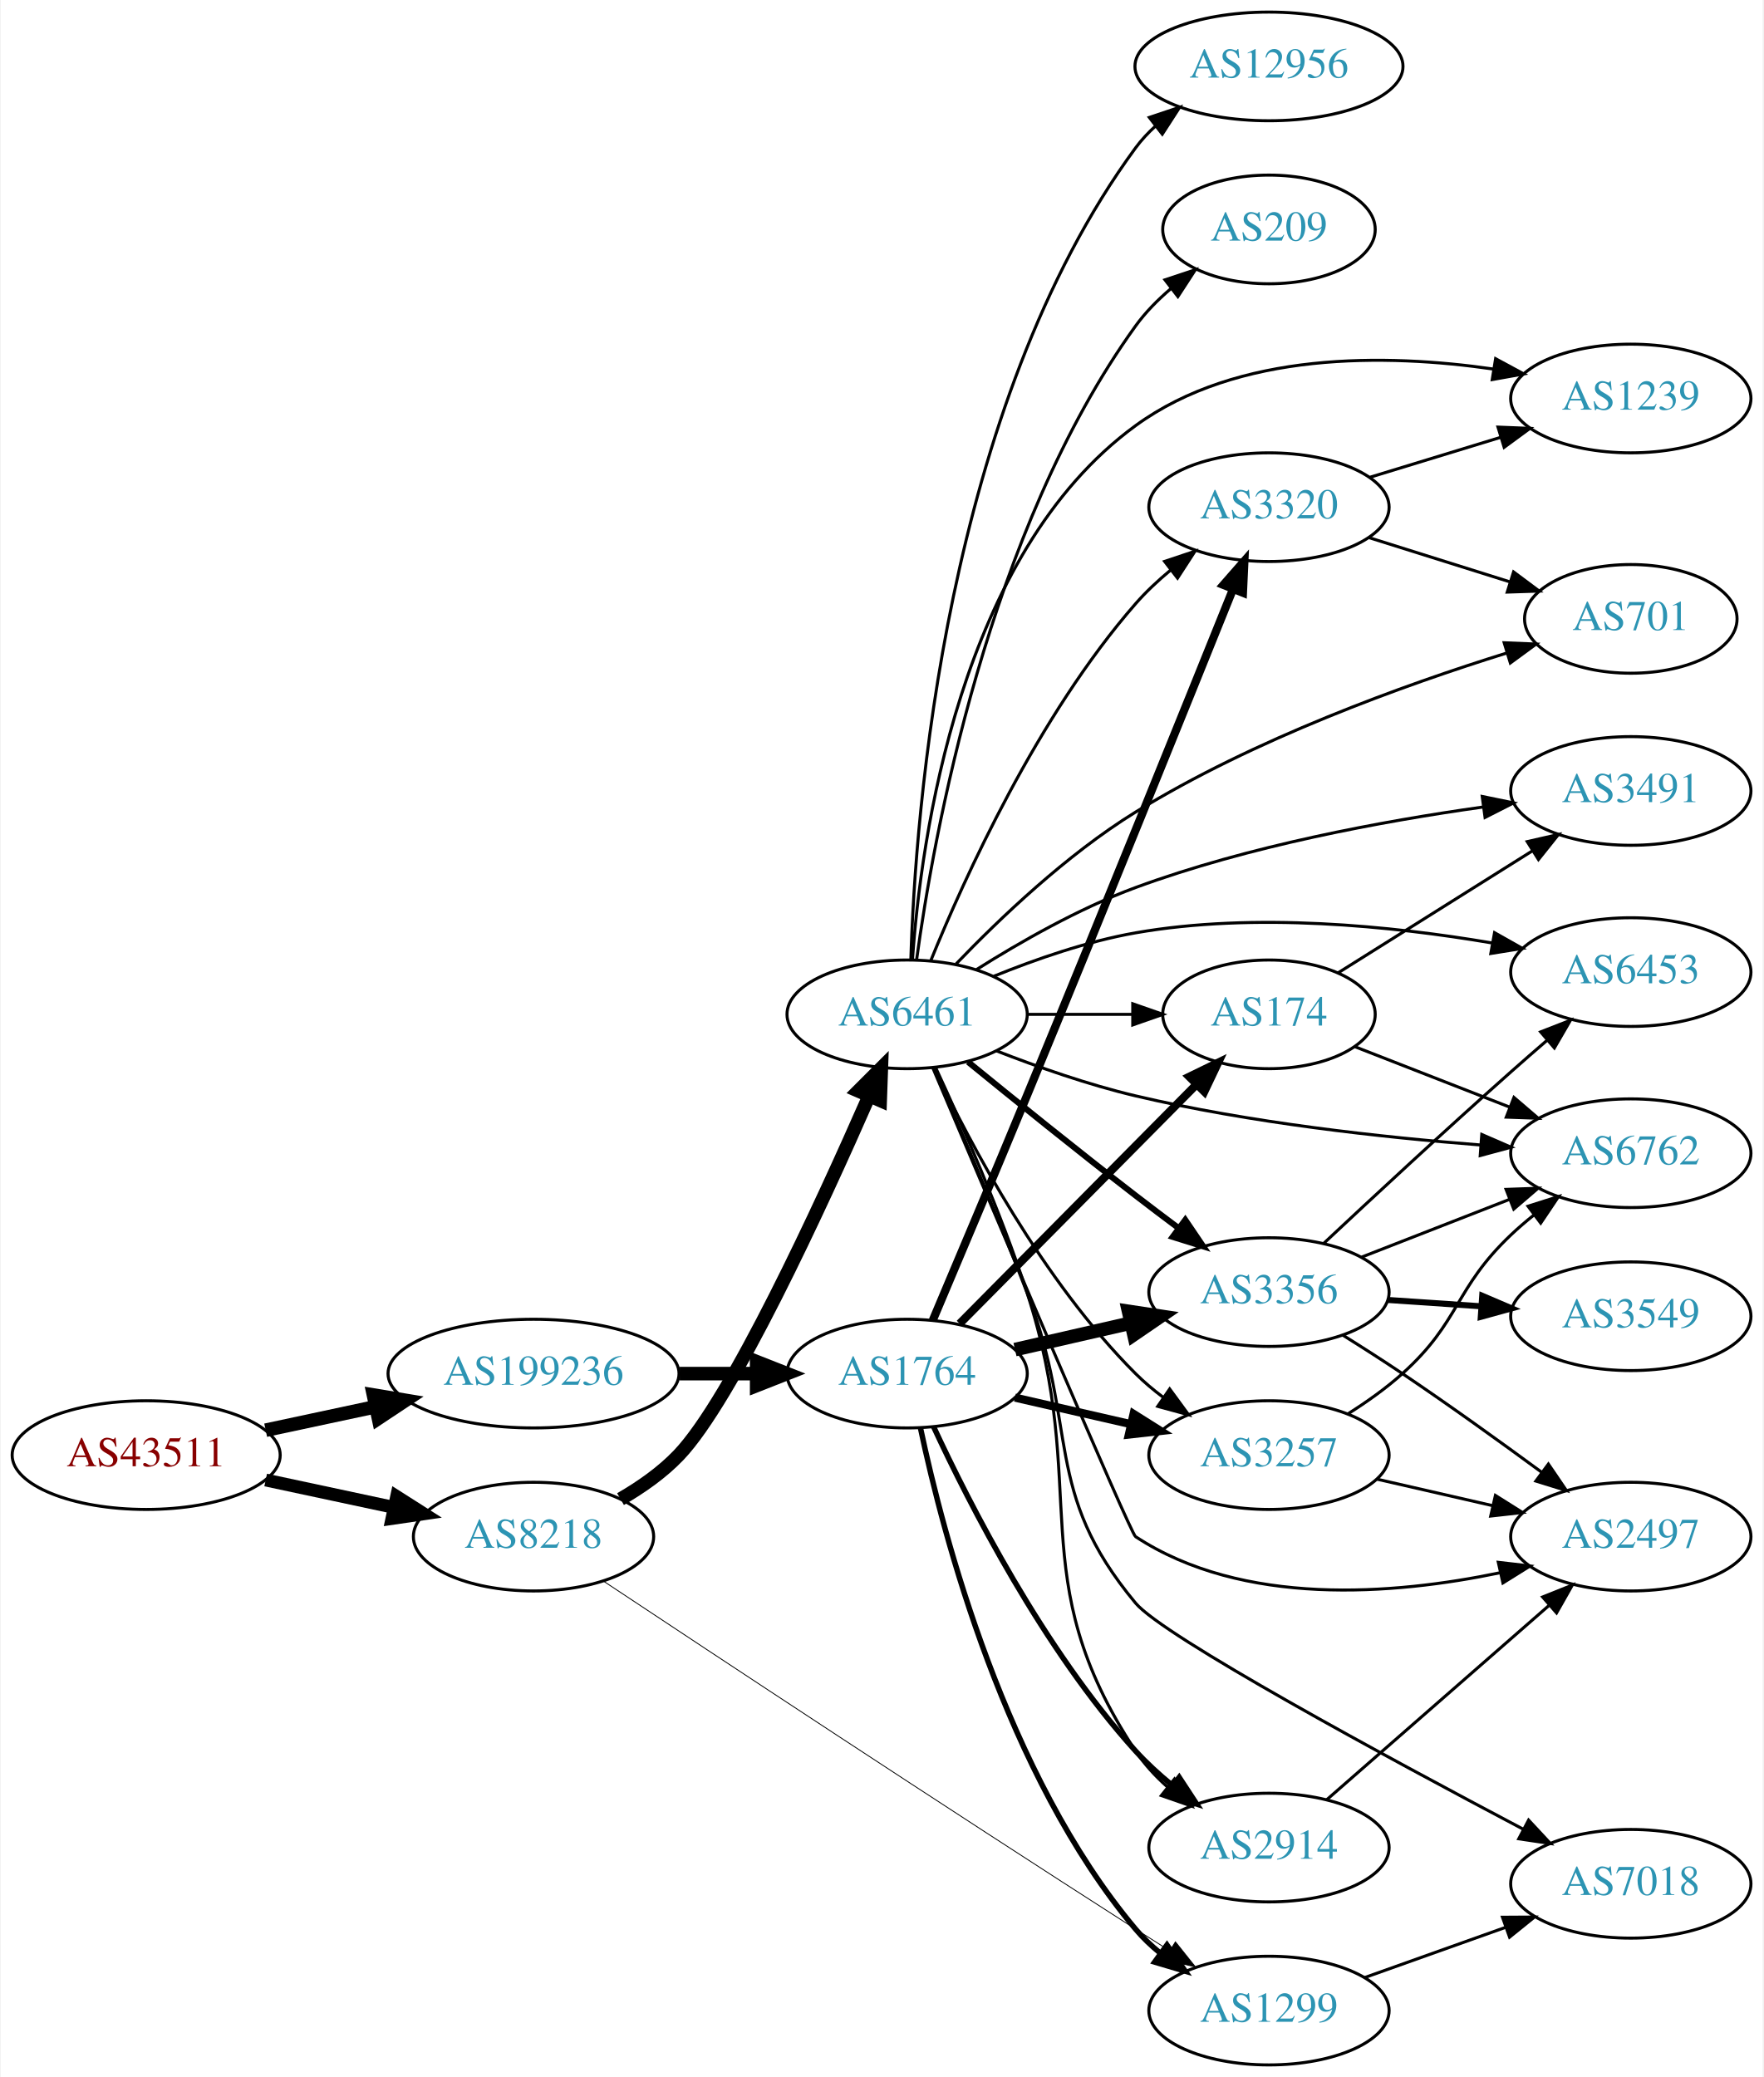
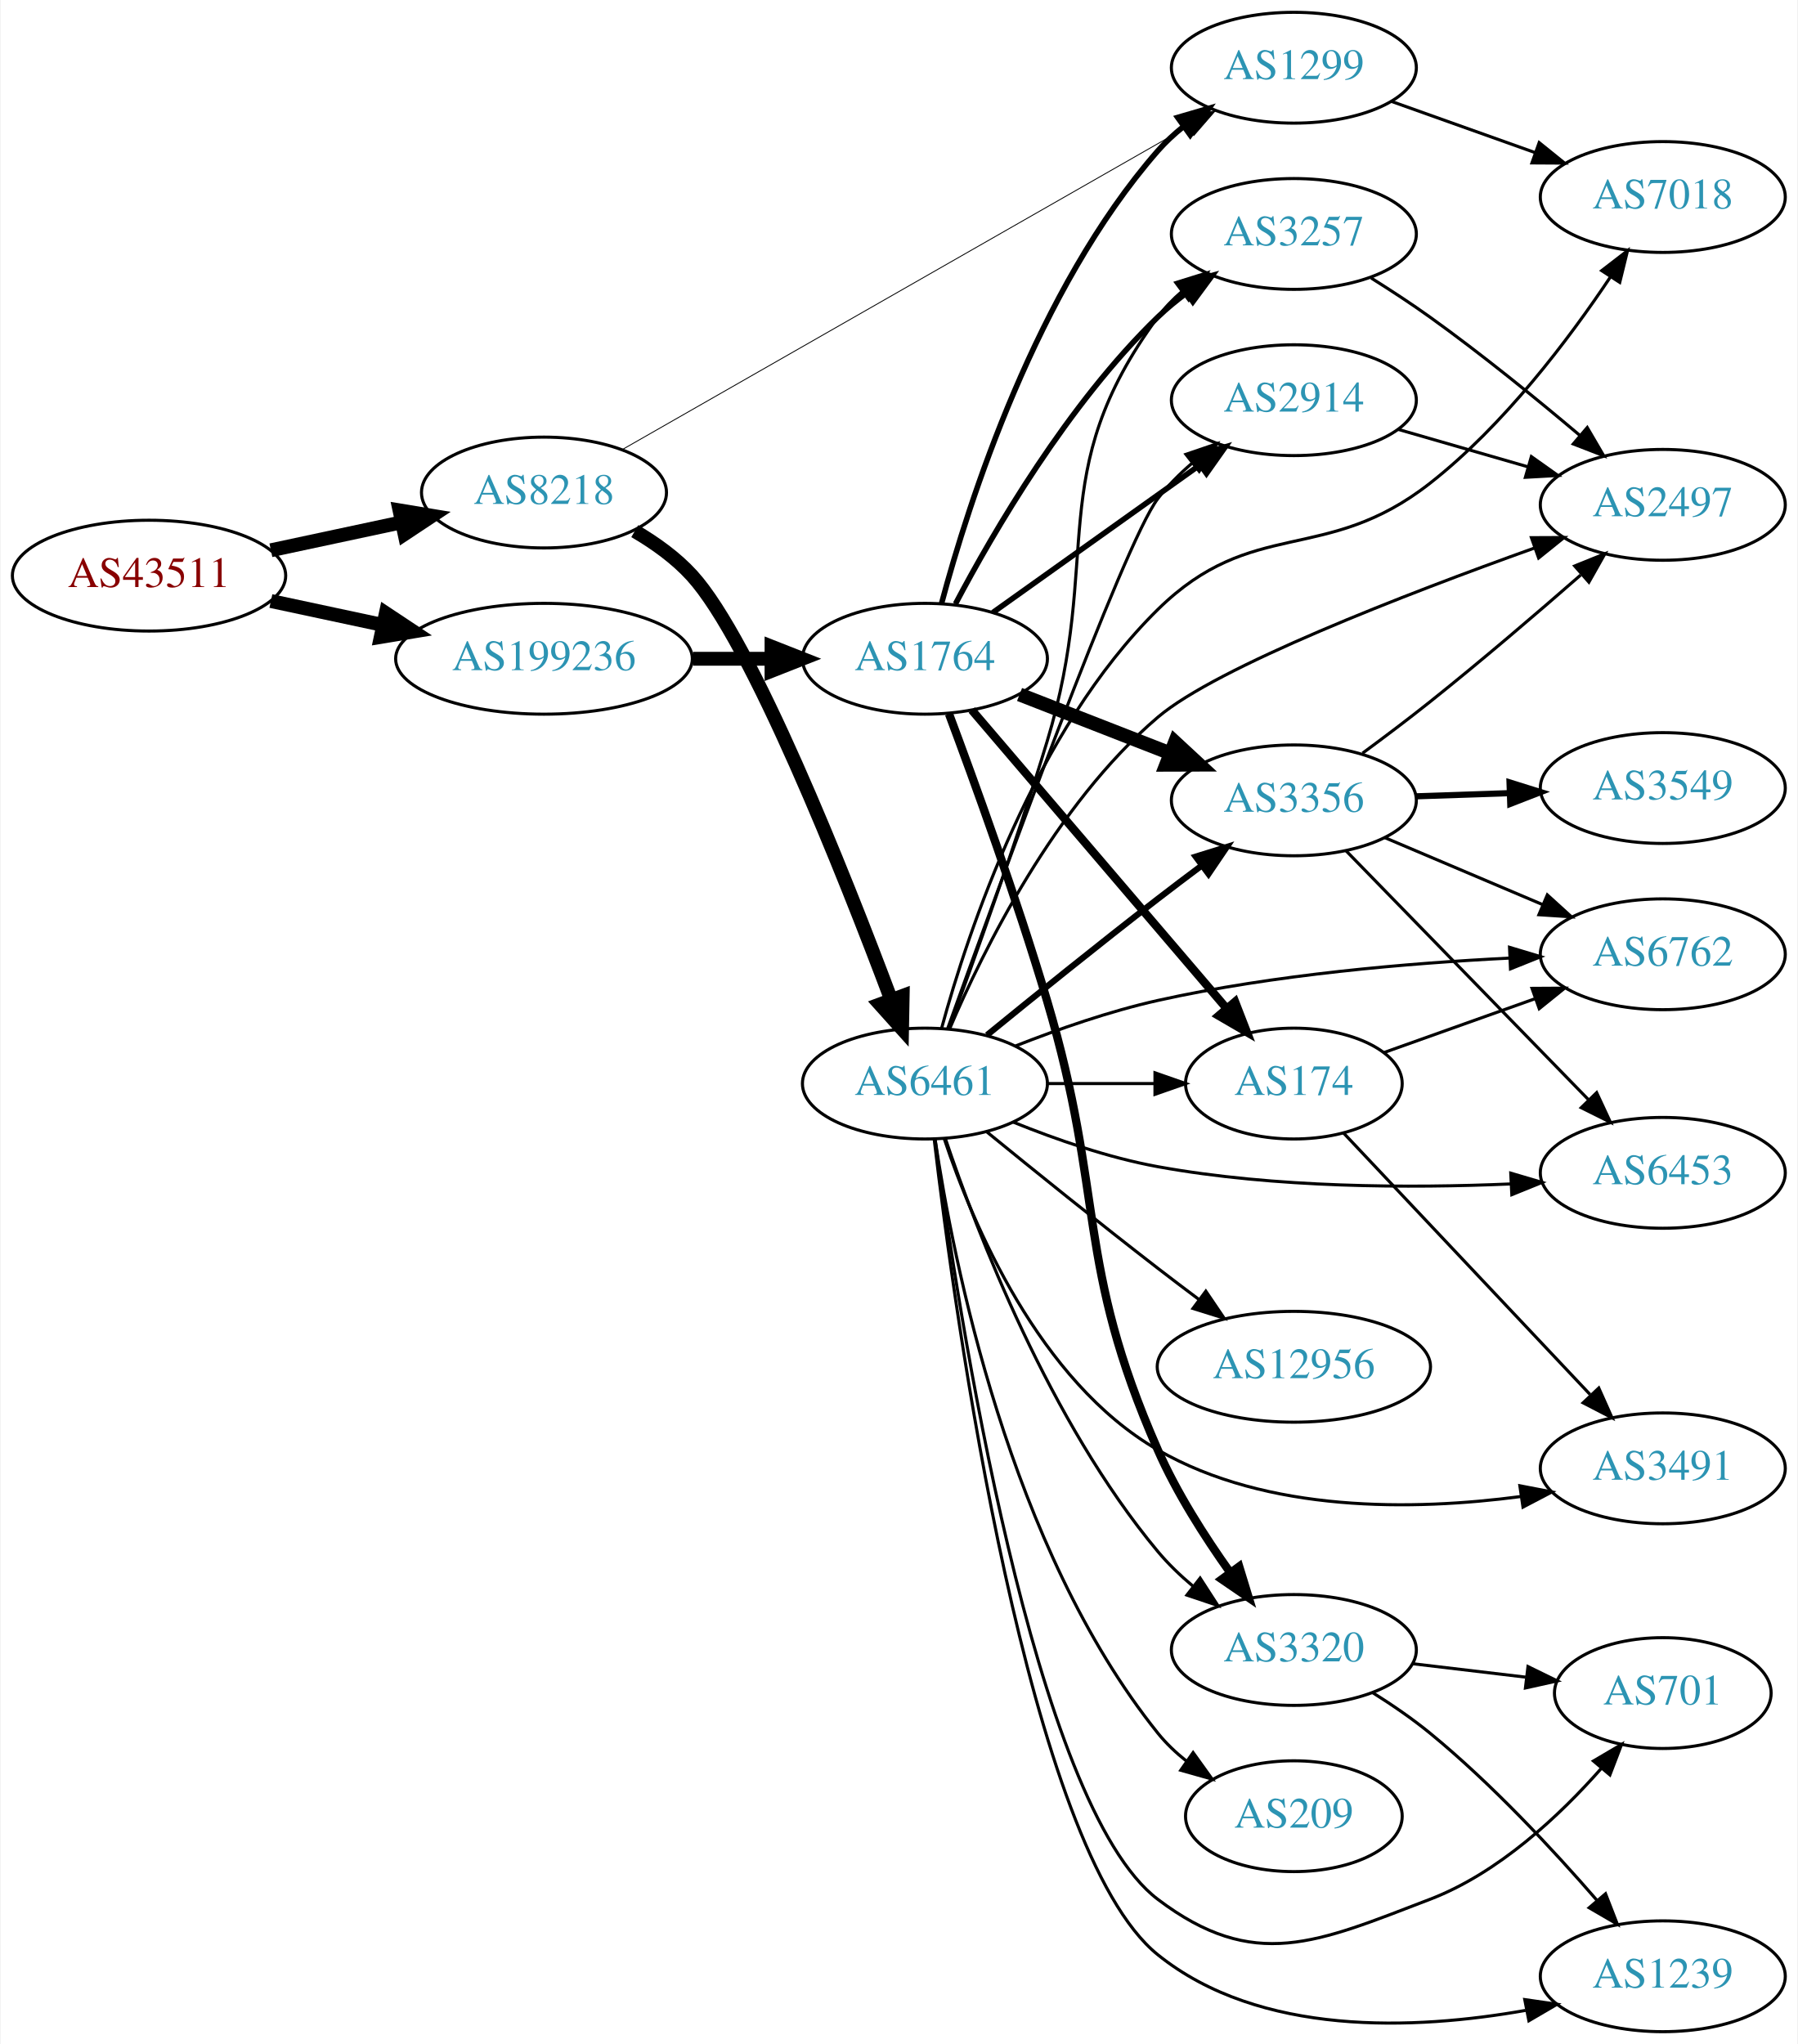
- <svg xmlns="http://www.w3.org/2000/svg" xmlns:xlink="http://www.w3.org/1999/xlink" width="584pt" height="688pt" viewBox="0.00 0.00 583.56 688.00">
-   <g id="graph0" class="graph" transform="scale(1 1) rotate(0) translate(4 684)">
-     <polygon fill="white" stroke="none" points="-4,4 -4,-684 579.562,-684 579.562,4 -4,4" />
+ <svg xmlns="http://www.w3.org/2000/svg" xmlns:xlink="http://www.w3.org/1999/xlink" width="584pt" height="664pt" viewBox="0.00 0.00 583.56 664.00">
+   <g id="graph0" class="graph" transform="scale(1 1) rotate(0) translate(4 660)">
+     <polygon fill="white" stroke="none" points="-4,4 -4,-660 579.562,-660 579.562,4 -4,4" />
    <g id="node1" class="node">
      <g id="a_node1">
        <a xlink:href="/asn/43511" xlink:title="AS43511 ~ EMARSYS eMarketing Systems AG [AT]">
-           <ellipse fill="#ffffff" stroke="black" cx="44.196" cy="-202" rx="44.393" ry="18" />
-           <text text-anchor="middle" x="44.196" y="-198.3" font-family="Times,serif" font-size="14.00" fill="#880000">AS43511</text>
+           <ellipse fill="#ffffff" stroke="black" cx="44.196" cy="-473" rx="44.393" ry="18" />
+           <text text-anchor="middle" x="44.196" y="-469.3" font-family="Times,serif" font-size="14.00" fill="#880000">AS43511</text>
        </a>
      </g>
    </g>
    <g id="node2" class="node">
      <g id="a_node2">
        <a xlink:href="/asn/8218" xlink:title="AS8218 ~ legacy Neotelecoms [FR]">
-           <ellipse fill="#ffffff" stroke="black" cx="172.488" cy="-175" rx="39.794" ry="18" />
-           <text text-anchor="middle" x="172.488" y="-171.3" font-family="Times,serif" font-size="14.00" fill="#2c94b3">AS8218</text>
+           <ellipse fill="#ffffff" stroke="black" cx="172.488" cy="-500" rx="39.794" ry="18" />
+           <text text-anchor="middle" x="172.488" y="-496.3" font-family="Times,serif" font-size="14.00" fill="#2c94b3">AS8218</text>
        </a>
      </g>
    </g>
    <g id="edge1" class="edge">
-       <path fill="none" stroke="black" stroke-width="4.25" d="M83.774,-193.752C97.199,-190.882 112.38,-187.637 126.293,-184.662" />
-       <polygon fill="black" stroke="black" stroke-width="4.25" points="127.155,-188.281 136.156,-182.554 125.6,-181.008 127.155,-188.281" />
+       <path fill="none" stroke="black" stroke-width="4.5" d="M83.774,-481.248C97.199,-484.118 112.38,-487.363 126.293,-490.338" />
+       <polygon fill="black" stroke="black" stroke-width="4.5" points="125.554,-494.206 136.156,-492.446 127.201,-486.505 125.554,-494.206" />
    </g>
    <g id="node3" class="node">
      <g id="a_node3">
        <a xlink:href="/asn/199236" xlink:title="AS199236 ~ Emarsys eMarketing Systems AG [AT]">
-           <ellipse fill="#ffffff" stroke="black" cx="172.488" cy="-229" rx="48.192" ry="18" />
-           <text text-anchor="middle" x="172.488" y="-225.3" font-family="Times,serif" font-size="14.00" fill="#2c94b3">AS199236</text>
+           <ellipse fill="#ffffff" stroke="black" cx="172.488" cy="-446" rx="48.192" ry="18" />
+           <text text-anchor="middle" x="172.488" y="-442.3" font-family="Times,serif" font-size="14.00" fill="#2c94b3">AS199236</text>
        </a>
      </g>
    </g>
    <g id="edge2" class="edge">
-       <path fill="none" stroke="black" stroke-width="4.5" d="M83.774,-210.248C95.222,-212.695 107.945,-215.415 120.071,-218.008" />
-       <polygon fill="black" stroke="black" stroke-width="4.5" points="119.473,-221.906 130.075,-220.146 121.119,-214.205 119.473,-221.906" />
+       <path fill="none" stroke="black" stroke-width="4.5" d="M83.774,-464.752C95.222,-462.305 107.945,-459.585 120.071,-456.992" />
+       <polygon fill="black" stroke="black" stroke-width="4.5" points="121.119,-460.795 130.075,-454.854 119.473,-453.094 121.119,-460.795" />
    </g>
    <g id="node4" class="node">
      <g id="a_node4">
        <a xlink:href="/asn/6461" xlink:title="AS6461 ~ Zayo Bandwidth [US]">
-           <ellipse fill="#ffffff" stroke="black" cx="296.23" cy="-348" rx="39.794" ry="18" />
-           <text text-anchor="middle" x="296.23" y="-344.3" font-family="Times,serif" font-size="14.00" fill="#2c94b3">AS6461</text>
+           <ellipse fill="#ffffff" stroke="black" cx="296.23" cy="-308" rx="39.794" ry="18" />
+           <text text-anchor="middle" x="296.23" y="-304.3" font-family="Times,serif" font-size="14.00" fill="#2c94b3">AS6461</text>
        </a>
      </g>
    </g>
    <g id="edge3" class="edge">
-       <path fill="none" stroke="black" stroke-width="4.5" d="M201.302,-187.426C208.173,-191.393 215.121,-196.269 220.584,-202 238.118,-220.396 267.504,-284.15 283.681,-321.044" />
-       <polygon fill="black" stroke="black" stroke-width="4.5" points="280.082,-322.642 287.683,-330.24 287.303,-319.499 280.082,-322.642" />
+       <path fill="none" stroke="black" stroke-width="4.5" d="M201.98,-487.463C208.687,-483.546 215.387,-478.72 220.584,-473 239.97,-451.664 269.885,-376.229 285.298,-335.149" />
+       <polygon fill="black" stroke="black" stroke-width="4.5" points="289.002,-336.483 288.8,-325.738 281.622,-333.736 289.002,-336.483" />
    </g>
    <g id="node5" class="node">
      <g id="a_node5">
        <a xlink:href="/asn/1299" xlink:title="AS1299 ~ Telia Carrier [EU]">
-           <ellipse fill="#ffffff" stroke="black" cx="416.073" cy="-18" rx="39.794" ry="18" />
-           <text text-anchor="middle" x="416.073" y="-14.3" font-family="Times,serif" font-size="14.00" fill="#2c94b3">AS1299</text>
+           <ellipse fill="#ffffff" stroke="black" cx="416.073" cy="-638" rx="39.794" ry="18" />
+           <text text-anchor="middle" x="416.073" y="-634.3" font-family="Times,serif" font-size="14.00" fill="#2c94b3">AS1299</text>
        </a>
      </g>
    </g>
    <g id="edge4" class="edge">
-       <path fill="none" stroke="black" stroke-width="0.281" d="M195.701,-160.222C232.276,-135.938 307.541,-86.179 371.877,-45 375.48,-42.694 379.264,-40.295 383.031,-37.921" />
-       <polygon fill="black" stroke="black" stroke-width="0.281" points="385.09,-40.761 391.7,-32.482 381.369,-34.832 385.09,-40.761" />
+       <path fill="none" stroke="black" stroke-width="0.281" d="M197.982,-513.992C241.482,-538.84 332.263,-590.697 381.529,-618.839" />
+       <polygon fill="black" stroke="black" stroke-width="0.281" points="380.095,-622.05 390.514,-623.971 383.567,-615.972 380.095,-622.05" />
    </g>
    <g id="node21" class="node">
      <g id="a_node21">
        <a xlink:href="/asn/1764" xlink:title="AS1764 ~ NEXTLAYER-AS [AT]">
-           <ellipse fill="#ffffff" stroke="black" cx="296.23" cy="-229" rx="39.794" ry="18" />
-           <text text-anchor="middle" x="296.23" y="-225.3" font-family="Times,serif" font-size="14.00" fill="#2c94b3">AS1764</text>
+           <ellipse fill="#ffffff" stroke="black" cx="296.23" cy="-446" rx="39.794" ry="18" />
+           <text text-anchor="middle" x="296.23" y="-442.3" font-family="Times,serif" font-size="14.00" fill="#2c94b3">AS1764</text>
        </a>
      </g>
    </g>
    <g id="edge23" class="edge">
-       <path fill="none" stroke="black" stroke-width="4.5" d="M220.905,-229C229.259,-229 237.969,-229 246.361,-229" />
-       <polygon fill="black" stroke="black" stroke-width="4.5" points="246.396,-232.938 256.396,-229 246.396,-225.063 246.396,-232.938" />
+       <path fill="none" stroke="black" stroke-width="4.5" d="M220.905,-446C229.259,-446 237.969,-446 246.361,-446" />
+       <polygon fill="black" stroke="black" stroke-width="4.5" points="246.396,-449.938 256.396,-446 246.396,-442.063 246.396,-449.938" />
    </g>
    <g id="node6" class="node">
      <g id="a_node6">
-         <a xlink:href="/asn/3356" xlink:title="AS3356 ~ Level 3 Parent, LLC [US]">
-           <ellipse fill="#ffffff" stroke="black" cx="416.073" cy="-256" rx="39.794" ry="18" />
-           <text text-anchor="middle" x="416.073" y="-252.3" font-family="Times,serif" font-size="14.00" fill="#2c94b3">AS3356</text>
+         <a xlink:href="/asn/12956" xlink:title="AS12956 ~ TELXIUS [ES]">
+           <ellipse fill="#ffffff" stroke="black" cx="416.073" cy="-216" rx="44.393" ry="18" />
+           <text text-anchor="middle" x="416.073" y="-212.3" font-family="Times,serif" font-size="14.00" fill="#2c94b3">AS12956</text>
        </a>
      </g>
    </g>
    <g id="edge5" class="edge">
-       <path fill="none" stroke="black" stroke-width="2" d="M316.397,-332.25C331.378,-320.023 352.791,-302.731 371.877,-288 376.402,-284.507 381.235,-280.854 385.968,-277.317" />
-       <polygon fill="black" stroke="black" stroke-width="2" points="388.352,-279.907 394.295,-271.136 384.179,-274.286 388.352,-279.907" />
+       <path fill="none" stroke="black" d="M316.397,-292.25C331.378,-280.023 352.791,-262.731 371.877,-248 376.217,-244.65 380.841,-241.152 385.388,-237.751" />
+       <polygon fill="black" stroke="black" points="387.476,-240.56 393.415,-231.785 383.301,-234.941 387.476,-240.56" />
    </g>
    <g id="node7" class="node">
      <g id="a_node7">
-         <a xlink:href="/asn/1239" xlink:title="AS1239 ~ Sprint [US]">
-           <ellipse fill="#ffffff" stroke="black" cx="535.915" cy="-552" rx="39.794" ry="18" />
-           <text text-anchor="middle" x="535.915" y="-548.3" font-family="Times,serif" font-size="14.00" fill="#2c94b3">AS1239</text>
+         <a xlink:href="/asn/2914" xlink:title="AS2914 ~ NTT America, Inc. [US]">
+           <ellipse fill="#ffffff" stroke="black" cx="416.073" cy="-530" rx="39.794" ry="18" />
+           <text text-anchor="middle" x="416.073" y="-526.3" font-family="Times,serif" font-size="14.00" fill="#2c94b3">AS2914</text>
        </a>
      </g>
    </g>
    <g id="edge6" class="edge">
-       <path fill="none" stroke="black" d="M297.995,-366.075C300.753,-405.765 313.449,-500.384 371.877,-543 405.751,-567.707 454.903,-566.87 490.374,-561.757" />
-       <polygon fill="black" stroke="black" points="491.132,-565.181 500.45,-560.139 490.021,-558.269 491.132,-565.181" />
+       <path fill="none" stroke="black" d="M303.622,-325.901C319.608,-370.418 360.83,-483.582 371.877,-498 375.059,-502.153 378.919,-506.022 383.007,-509.532" />
+       <polygon fill="black" stroke="black" points="381.002,-512.408 391.033,-515.82 385.319,-506.897 381.002,-512.408" />
    </g>
    <g id="node8" class="node">
      <g id="a_node8">
-         <a xlink:href="/asn/2497" xlink:title="AS2497 ~ Internet Initiative Japan Inc. [JP]">
-           <ellipse fill="#ffffff" stroke="black" cx="535.915" cy="-175" rx="39.794" ry="18" />
-           <text text-anchor="middle" x="535.915" y="-171.3" font-family="Times,serif" font-size="14.00" fill="#2c94b3">AS2497</text>
+         <a xlink:href="/asn/1239" xlink:title="AS1239 ~ Sprint [US]">
+           <ellipse fill="#ffffff" stroke="black" cx="535.915" cy="-18" rx="39.794" ry="18" />
+           <text text-anchor="middle" x="535.915" y="-14.3" font-family="Times,serif" font-size="14.00" fill="#2c94b3">AS1239</text>
        </a>
      </g>
    </g>
    <g id="edge7" class="edge">
-       <path fill="none" stroke="black" d="M304.729,-330.275C323.312,-286.395 370.126,-176.151 371.877,-175 407.393,-151.643 457.346,-155.69 492.575,-163.027" />
-       <polygon fill="black" stroke="black" points="492.025,-166.49 502.55,-165.272 493.563,-159.661 492.025,-166.49" />
+       <path fill="none" stroke="black" d="M299.226,-290.003C305.93,-233.13 329.628,-59.019 371.877,-25 405.016,1.684 455.381,-0.53 491.357,-6.92" />
+       <polygon fill="black" stroke="black" points="491.075,-10.431 501.56,-8.911 492.415,-3.561 491.075,-10.431" />
    </g>
    <g id="node9" class="node">
      <g id="a_node9">
-         <a xlink:href="/asn/12956" xlink:title="AS12956 ~ TELXIUS [ES]">
-           <ellipse fill="#ffffff" stroke="black" cx="416.073" cy="-662" rx="44.393" ry="18" />
-           <text text-anchor="middle" x="416.073" y="-658.3" font-family="Times,serif" font-size="14.00" fill="#2c94b3">AS12956</text>
+         <a xlink:href="/asn/3257" xlink:title="AS3257 ~ GTT [DE]">
+           <ellipse fill="#ffffff" stroke="black" cx="416.073" cy="-584" rx="39.794" ry="18" />
+           <text text-anchor="middle" x="416.073" y="-580.3" font-family="Times,serif" font-size="14.00" fill="#2c94b3">AS3257</text>
        </a>
      </g>
    </g>
    <g id="edge8" class="edge">
-       <path fill="none" stroke="black" d="M297.455,-366.077C298.927,-414.467 308.806,-549.095 371.877,-635 373.813,-637.638 376.092,-640.077 378.574,-642.32" />
-       <polygon fill="black" stroke="black" points="376.445,-645.097 386.491,-648.463 380.736,-639.567 376.445,-645.097" />
+       <path fill="none" stroke="black" d="M303.968,-325.927C312.056,-347.752 325.787,-385.81 335.877,-419 354.312,-479.646 334.345,-505.92 371.877,-557 374.102,-560.029 376.779,-562.796 379.697,-565.305" />
+       <polygon fill="black" stroke="black" points="377.72,-568.197 387.835,-571.347 381.892,-562.576 377.72,-568.197" />
    </g>
    <g id="node10" class="node">
      <g id="a_node10">
-         <a xlink:href="/asn/6453" xlink:title="AS6453 ~ TATA COMMUNICATIONS (AMERICA) INC [US]">
-           <ellipse fill="#ffffff" stroke="black" cx="535.915" cy="-362" rx="39.794" ry="18" />
-           <text text-anchor="middle" x="535.915" y="-358.3" font-family="Times,serif" font-size="14.00" fill="#2c94b3">AS6453</text>
+         <a xlink:href="/asn/701" xlink:title="AS701 ~ UUNET [US]">
+           <ellipse fill="#ffffff" stroke="black" cx="535.915" cy="-110" rx="35.194" ry="18" />
+           <text text-anchor="middle" x="535.915" y="-106.3" font-family="Times,serif" font-size="14.00" fill="#2c94b3">AS701</text>
        </a>
      </g>
    </g>
    <g id="edge9" class="edge">
-       <path fill="none" stroke="black" d="M324.955,-360.631C338.748,-366.236 355.859,-372.192 371.877,-375 411.373,-381.924 456.906,-377.253 489.798,-371.673" />
-       <polygon fill="black" stroke="black" points="490.783,-375.052 500.009,-369.842 489.548,-368.162 490.783,-375.052" />
+       <path fill="none" stroke="black" d="M299.508,-289.916C306.8,-235.248 331.485,-73.586 371.877,-43 403.196,-19.284 423.582,-28.95 460.269,-43 482.565,-51.538 502.389,-70.148 515.995,-85.593" />
+       <polygon fill="black" stroke="black" points="513.392,-87.936 522.523,-93.311 518.737,-83.415 513.392,-87.936" />
    </g>
    <g id="node11" class="node">
      <g id="a_node11">
        <a xlink:href="/asn/6762" xlink:title="AS6762 ~ TELECOM ITALIA SPARKLE S.p.A. [IT]">
-           <ellipse fill="#ffffff" stroke="black" cx="535.915" cy="-302" rx="39.794" ry="18" />
-           <text text-anchor="middle" x="535.915" y="-298.3" font-family="Times,serif" font-size="14.00" fill="#2c94b3">AS6762</text>
+           <ellipse fill="#ffffff" stroke="black" cx="535.915" cy="-350" rx="39.794" ry="18" />
+           <text text-anchor="middle" x="535.915" y="-346.3" font-family="Times,serif" font-size="14.00" fill="#2c94b3">AS6762</text>
        </a>
      </g>
    </g>
    <g id="edge10" class="edge">
-       <path fill="none" stroke="black" d="M325.826,-335.898C339.532,-330.556 356.317,-324.668 371.877,-321 409.669,-312.09 453.417,-307.282 486.076,-304.734" />
-       <polygon fill="black" stroke="black" points="486.553,-308.208 496.269,-303.984 486.039,-301.227 486.553,-308.208" />
+       <path fill="none" stroke="black" d="M325.787,-320.271C339.484,-325.651 356.274,-331.521 371.877,-335 409.678,-343.43 453.426,-347.135 486.083,-348.758" />
+       <polygon fill="black" stroke="black" points="486.127,-352.263 496.274,-349.214 486.441,-345.27 486.127,-352.263" />
    </g>
    <g id="node12" class="node">
      <g id="a_node12">
-         <a xlink:href="/asn/209" xlink:title="AS209 ~ CenturyLink Communications, LLC [US]">
-           <ellipse fill="#ffffff" stroke="black" cx="416.073" cy="-608" rx="35.194" ry="18" />
-           <text text-anchor="middle" x="416.073" y="-604.3" font-family="Times,serif" font-size="14.00" fill="#2c94b3">AS209</text>
+         <a xlink:href="/asn/3356" xlink:title="AS3356 ~ Level 3 Parent, LLC [US]">
+           <ellipse fill="#ffffff" stroke="black" cx="416.073" cy="-400" rx="39.794" ry="18" />
+           <text text-anchor="middle" x="416.073" y="-396.3" font-family="Times,serif" font-size="14.00" fill="#2c94b3">AS3356</text>
        </a>
      </g>
    </g>
    <g id="edge11" class="edge">
-       <path fill="none" stroke="black" d="M299.347,-365.952C304.908,-406.775 323.029,-508.267 371.877,-576 375.152,-580.542 379.265,-584.713 383.643,-588.437" />
-       <polygon fill="black" stroke="black" points="381.63,-591.304 391.686,-594.641 385.906,-585.762 381.63,-591.304" />
+       <path fill="none" stroke="black" stroke-width="2" d="M316.397,-323.75C331.378,-335.977 352.791,-353.269 371.877,-368 376.402,-371.493 381.235,-375.146 385.968,-378.683" />
+       <polygon fill="black" stroke="black" stroke-width="2" points="384.179,-381.714 394.295,-384.864 388.352,-376.093 384.179,-381.714" />
    </g>
    <g id="node13" class="node">
      <g id="a_node13">
-         <a xlink:href="/asn/174" xlink:title="AS174 ~ Cogent Communications [US]">
-           <ellipse fill="#ffffff" stroke="black" cx="416.073" cy="-348" rx="35.194" ry="18" />
-           <text text-anchor="middle" x="416.073" y="-344.3" font-family="Times,serif" font-size="14.00" fill="#2c94b3">AS174</text>
+         <a xlink:href="/asn/3320" xlink:title="AS3320 ~ DTAG [DE]">
+           <ellipse fill="#ffffff" stroke="black" cx="416.073" cy="-124" rx="39.794" ry="18" />
+           <text text-anchor="middle" x="416.073" y="-120.3" font-family="Times,serif" font-size="14.00" fill="#2c94b3">AS3320</text>
        </a>
      </g>
    </g>
    <g id="edge12" class="edge">
-       <path fill="none" stroke="black" d="M336.143,-348C347.23,-348 359.389,-348 370.771,-348" />
-       <polygon fill="black" stroke="black" points="370.953,-351.5 380.953,-348 370.953,-344.5 370.953,-351.5" />
+       <path fill="none" stroke="black" d="M302.904,-290.029C313.071,-259.87 336.677,-198.23 371.877,-156 375.227,-151.981 379.181,-148.187 383.314,-144.713" />
+       <polygon fill="black" stroke="black" points="385.624,-147.352 391.372,-138.452 381.328,-141.824 385.624,-147.352" />
    </g>
    <g id="node14" class="node">
      <g id="a_node14">
-         <a xlink:href="/asn/3320" xlink:title="AS3320 ~ DTAG [DE]">
-           <ellipse fill="#ffffff" stroke="black" cx="416.073" cy="-516" rx="39.794" ry="18" />
-           <text text-anchor="middle" x="416.073" y="-512.3" font-family="Times,serif" font-size="14.00" fill="#2c94b3">AS3320</text>
+         <a xlink:href="/asn/6453" xlink:title="AS6453 ~ TATA COMMUNICATIONS (AMERICA) INC [US]">
+           <ellipse fill="#ffffff" stroke="black" cx="535.915" cy="-279" rx="39.794" ry="18" />
+           <text text-anchor="middle" x="535.915" y="-275.3" font-family="Times,serif" font-size="14.00" fill="#2c94b3">AS6453</text>
        </a>
      </g>
    </g>
    <g id="edge13" class="edge">
-       <path fill="none" stroke="black" d="M304.071,-365.811C315.248,-393.326 339.466,-446.866 371.877,-484 375.317,-487.942 379.322,-491.692 383.48,-495.145" />
-       <polygon fill="black" stroke="black" points="381.504,-498.041 391.555,-501.392 385.787,-492.505 381.504,-498.041" />
+       <path fill="none" stroke="black" d="M324.97,-295.455C338.767,-289.87 355.877,-283.906 371.877,-281 409.951,-274.085 453.854,-273.985 486.503,-275.393" />
+       <polygon fill="black" stroke="black" points="486.526,-278.898 496.686,-275.897 486.872,-271.907 486.526,-278.898" />
    </g>
    <g id="node15" class="node">
      <g id="a_node15">
-         <a xlink:href="/asn/3257" xlink:title="AS3257 ~ GTT [DE]">
-           <ellipse fill="#ffffff" stroke="black" cx="416.073" cy="-202" rx="39.794" ry="18" />
-           <text text-anchor="middle" x="416.073" y="-198.3" font-family="Times,serif" font-size="14.00" fill="#2c94b3">AS3257</text>
+         <a xlink:href="/asn/3491" xlink:title="AS3491 ~ PCCW Global, Inc. [US]">
+           <ellipse fill="#ffffff" stroke="black" cx="535.915" cy="-183" rx="39.794" ry="18" />
+           <text text-anchor="middle" x="535.915" y="-179.3" font-family="Times,serif" font-size="14.00" fill="#2c94b3">AS3491</text>
        </a>
      </g>
    </g>
    <g id="edge14" class="edge">
-       <path fill="none" stroke="black" d="M305.241,-330.132C317.068,-305.222 341.156,-259.671 371.877,-229 374.683,-226.198 377.832,-223.549 381.117,-221.086" />
-       <polygon fill="black" stroke="black" points="383.186,-223.911 389.446,-215.363 379.222,-218.141 383.186,-223.911" />
+       <path fill="none" stroke="black" d="M302.55,-289.934C311.69,-262.537 333.228,-211.318 371.877,-189 407.443,-168.462 455.025,-169.265 489.601,-173.822" />
+       <polygon fill="black" stroke="black" points="489.482,-177.343 499.886,-175.338 490.503,-170.417 489.482,-177.343" />
    </g>
    <g id="node16" class="node">
      <g id="a_node16">
-         <a xlink:href="/asn/7018" xlink:title="AS7018 ~ AT&amp;T Services, Inc. [US]">
-           <ellipse fill="#ffffff" stroke="black" cx="535.915" cy="-60" rx="39.794" ry="18" />
-           <text text-anchor="middle" x="535.915" y="-56.3" font-family="Times,serif" font-size="14.00" fill="#2c94b3">AS7018</text>
+         <a xlink:href="/asn/2497" xlink:title="AS2497 ~ Internet Initiative Japan Inc. [JP]">
+           <ellipse fill="#ffffff" stroke="black" cx="535.915" cy="-496" rx="39.794" ry="18" />
+           <text text-anchor="middle" x="535.915" y="-492.3" font-family="Times,serif" font-size="14.00" fill="#2c94b3">AS2497</text>
        </a>
      </g>
    </g>
    <g id="edge15" class="edge">
-       <path fill="none" stroke="black" d="M305.112,-330.151C313.164,-311.711 325.869,-282.035 335.877,-256 353.275,-210.735 340.847,-190.266 371.877,-153 381.094,-141.93 455.358,-101.785 500.416,-78.011" />
-       <polygon fill="black" stroke="black" points="502.063,-81.099 509.282,-73.345 498.803,-74.905 502.063,-81.099" />
+       <path fill="none" stroke="black" d="M304.224,-325.711C315.129,-351.268 338.456,-398.537 371.877,-427 391.048,-443.328 452.476,-467.023 494.21,-481.965" />
+       <polygon fill="black" stroke="black" points="493.241,-485.335 503.836,-485.381 495.582,-478.738 493.241,-485.335" />
    </g>
    <g id="node17" class="node">
      <g id="a_node17">
-         <a xlink:href="/asn/2914" xlink:title="AS2914 ~ NTT America, Inc. [US]">
-           <ellipse fill="#ffffff" stroke="black" cx="416.073" cy="-72" rx="39.794" ry="18" />
-           <text text-anchor="middle" x="416.073" y="-68.3" font-family="Times,serif" font-size="14.00" fill="#2c94b3">AS2914</text>
+         <a xlink:href="/asn/174" xlink:title="AS174 ~ Cogent Communications [US]">
+           <ellipse fill="#ffffff" stroke="black" cx="416.073" cy="-308" rx="35.194" ry="18" />
+           <text text-anchor="middle" x="416.073" y="-304.3" font-family="Times,serif" font-size="14.00" fill="#2c94b3">AS174</text>
        </a>
      </g>
    </g>
    <g id="edge16" class="edge">
-       <path fill="none" stroke="black" d="M305.675,-330.351C314.175,-312.07 327.232,-282.519 335.877,-256 357.394,-189.994 333.663,-161.961 371.877,-104 374.757,-99.632 378.447,-95.642 382.454,-92.075" />
-       <polygon fill="black" stroke="black" points="384.768,-94.706 390.422,-85.746 380.415,-89.225 384.768,-94.706" />
+       <path fill="none" stroke="black" d="M336.143,-308C347.23,-308 359.389,-308 370.771,-308" />
+       <polygon fill="black" stroke="black" points="370.953,-311.5 380.953,-308 370.953,-304.5 370.953,-311.5" />
    </g>
    <g id="node18" class="node">
      <g id="a_node18">
-         <a xlink:href="/asn/3491" xlink:title="AS3491 ~ PCCW Global, Inc. [US]">
-           <ellipse fill="#ffffff" stroke="black" cx="535.915" cy="-422" rx="39.794" ry="18" />
-           <text text-anchor="middle" x="535.915" y="-418.3" font-family="Times,serif" font-size="14.00" fill="#2c94b3">AS3491</text>
+         <a xlink:href="/asn/7018" xlink:title="AS7018 ~ AT&amp;T Services, Inc. [US]">
+           <ellipse fill="#ffffff" stroke="black" cx="535.915" cy="-596" rx="39.794" ry="18" />
+           <text text-anchor="middle" x="535.915" y="-592.3" font-family="Times,serif" font-size="14.00" fill="#2c94b3">AS7018</text>
        </a>
      </g>
    </g>
    <g id="edge17" class="edge">
-       <path fill="none" stroke="black" d="M319.193,-362.829C333.605,-371.924 353.181,-383.108 371.877,-390 409.242,-403.773 453.723,-411.998 486.778,-416.652" />
-       <polygon fill="black" stroke="black" points="486.707,-420.174 497.085,-418.041 487.642,-413.237 486.707,-420.174" />
+       <path fill="none" stroke="black" d="M301.664,-326.034C310.229,-357.454 331.832,-422.633 371.877,-462 402.758,-492.36 426.174,-476.299 460.269,-503 484.265,-521.792 505.347,-549.725 518.932,-570.072" />
+       <polygon fill="black" stroke="black" points="516.065,-572.083 524.456,-578.552 521.931,-568.263 516.065,-572.083" />
    </g>
    <g id="node19" class="node">
      <g id="a_node19">
-         <a xlink:href="/asn/701" xlink:title="AS701 ~ UUNET [US]">
-           <ellipse fill="#ffffff" stroke="black" cx="535.915" cy="-479" rx="35.194" ry="18" />
-           <text text-anchor="middle" x="535.915" y="-475.3" font-family="Times,serif" font-size="14.00" fill="#2c94b3">AS701</text>
+         <a xlink:href="/asn/209" xlink:title="AS209 ~ CenturyLink Communications, LLC [US]">
+           <ellipse fill="#ffffff" stroke="black" cx="416.073" cy="-70" rx="35.194" ry="18" />
+           <text text-anchor="middle" x="416.073" y="-66.3" font-family="Times,serif" font-size="14.00" fill="#2c94b3">AS209</text>
        </a>
      </g>
    </g>
    <g id="edge18" class="edge">
-       <path fill="none" stroke="black" d="M312.468,-364.727C326.676,-379.534 349.053,-400.92 371.877,-415 410.977,-439.122 460.713,-457.063 494.912,-467.717" />
-       <polygon fill="black" stroke="black" points="493.974,-471.09 504.56,-470.658 496.015,-464.394 493.974,-471.09" />
-     </g>
-     <g id="edge32" class="edge">
-       <path fill="none" stroke="black" d="M447.727,-28.925C461.936,-33.99 479.02,-40.078 494.285,-45.519" />
-       <polygon fill="black" stroke="black" points="493.411,-48.923 504.005,-48.983 495.761,-42.329 493.411,-48.923" />
+       <path fill="none" stroke="black" d="M299.531,-289.953C305.315,-250.886 323.612,-157.164 371.877,-97 374.554,-93.663 377.761,-90.623 381.204,-87.887" />
+       <polygon fill="black" stroke="black" points="383.341,-90.663 389.522,-82.058 379.324,-84.93 383.341,-90.663" />
+     </g>
+     <g id="edge30" class="edge">
+       <path fill="none" stroke="black" d="M447.727,-627.075C461.936,-622.01 479.02,-615.922 494.285,-610.481" />
+       <polygon fill="black" stroke="black" points="495.761,-613.671 504.005,-607.017 493.411,-607.077 495.761,-613.671" />
+     </g>
+     <g id="edge35" class="edge">
+       <path fill="none" stroke="black" d="M449.898,-520.529C462.941,-516.766 478.122,-512.386 492.016,-508.377" />
+       <polygon fill="black" stroke="black" points="493.219,-511.673 501.857,-505.538 491.278,-504.947 493.219,-511.673" />
+     </g>
+     <g id="edge36" class="edge">
+       <path fill="none" stroke="black" d="M441.192,-569.674C447.504,-565.722 454.231,-561.328 460.269,-557 476.984,-545.019 494.852,-530.485 508.914,-518.609" />
+       <polygon fill="black" stroke="black" points="511.373,-521.113 516.717,-511.964 506.834,-515.783 511.373,-521.113" />
+     </g>
+     <g id="edge21" class="edge">
+       <path fill="none" stroke="black" d="M445.599,-387.896C460.973,-381.373 480.149,-373.237 496.788,-366.177" />
+       <polygon fill="black" stroke="black" points="498.405,-369.293 506.243,-362.165 495.67,-362.849 498.405,-369.293" />
+     </g>
+     <g id="edge20" class="edge">
+       <path fill="none" stroke="black" d="M432.965,-383.681C453.26,-362.843 488.53,-326.628 511.799,-302.736" />
+       <polygon fill="black" stroke="black" points="514.428,-305.052 518.898,-295.446 509.414,-300.168 514.428,-305.052" />
    </g>
    <g id="edge22" class="edge">
-       <path fill="none" stroke="black" d="M440.572,-241.712C447.014,-237.688 453.959,-233.247 460.269,-229 475.762,-218.571 492.652,-206.421 506.44,-196.291" />
-       <polygon fill="black" stroke="black" points="508.619,-199.033 514.585,-190.277 504.461,-193.401 508.619,-199.033" />
-     </g>
-     <g id="edge20" class="edge">
-       <path fill="none" stroke="black" d="M434.203,-272.14C450.129,-287.06 474.588,-309.764 496.269,-329 500.129,-332.425 504.244,-336.009 508.294,-339.499" />
-       <polygon fill="black" stroke="black" points="506.049,-342.184 515.921,-346.029 510.601,-336.866 506.049,-342.184" />
-     </g>
-     <g id="edge21" class="edge">
-       <path fill="none" stroke="black" d="M446.809,-267.608C461.603,-273.382 479.68,-280.439 495.602,-286.654" />
-       <polygon fill="black" stroke="black" points="494.6,-290.02 505.188,-290.396 497.145,-283.499 494.6,-290.02" />
+       <path fill="none" stroke="black" d="M438.392,-415.329C445.438,-420.517 453.264,-426.414 460.269,-432 476.892,-445.256 495.01,-460.763 509.233,-473.193" />
+       <polygon fill="black" stroke="black" points="507.293,-476.147 517.117,-480.115 511.912,-470.887 507.293,-476.147" />
    </g>
    <g id="node20" class="node">
      <g id="a_node20">
        <a xlink:href="/asn/3549" xlink:title="AS3549 ~ Level 3 Parent, LLC [US]">
-           <ellipse fill="#ffffff" stroke="black" cx="535.915" cy="-248" rx="39.794" ry="18" />
-           <text text-anchor="middle" x="535.915" y="-244.3" font-family="Times,serif" font-size="14.00" fill="#2c94b3">AS3549</text>
+           <ellipse fill="#ffffff" stroke="black" cx="535.915" cy="-404" rx="39.794" ry="18" />
+           <text text-anchor="middle" x="535.915" y="-400.3" font-family="Times,serif" font-size="14.00" fill="#2c94b3">AS3549</text>
        </a>
      </g>
    </g>
    <g id="edge19" class="edge">
-       <path fill="none" stroke="black" stroke-width="2" d="M455.333,-253.403C465.212,-252.732 475.979,-252.001 486.308,-251.3" />
-       <polygon fill="black" stroke="black" stroke-width="2" points="486.704,-254.781 496.444,-250.612 486.23,-247.797 486.704,-254.781" />
-     </g>
-     <g id="edge36" class="edge">
-       <path fill="none" stroke="black" d="M444.404,-337.331C459.637,-331.385 478.868,-323.878 495.682,-317.315" />
-       <polygon fill="black" stroke="black" points="497.212,-320.475 505.255,-313.578 494.666,-313.954 497.212,-320.475" />
-     </g>
-     <g id="edge37" class="edge">
-       <path fill="none" stroke="black" d="M438.962,-361.745C457.052,-373.105 482.974,-389.383 503.316,-402.157" />
-       <polygon fill="black" stroke="black" points="501.606,-405.216 511.936,-407.57 505.329,-399.288 501.606,-405.216" />
-     </g>
-     <g id="edge30" class="edge">
-       <path fill="none" stroke="black" d="M449.586,-525.932C462.981,-530.025 478.672,-534.818 492.921,-539.171" />
-       <polygon fill="black" stroke="black" points="491.922,-542.526 502.508,-542.1 493.967,-535.831 491.922,-542.526" />
+       <path fill="none" stroke="black" stroke-width="2" d="M455.659,-401.31C465.425,-401.641 476.042,-402.002 486.236,-402.348" />
+       <polygon fill="black" stroke="black" stroke-width="2" points="486.129,-405.846 496.242,-402.687 486.367,-398.85 486.129,-405.846" />
    </g>
    <g id="edge31" class="edge">
-       <path fill="none" stroke="black" d="M449.274,-505.89C463.696,-501.361 480.829,-495.982 495.966,-491.229" />
-       <polygon fill="black" stroke="black" points="497.085,-494.546 505.577,-488.211 494.988,-487.868 497.085,-494.546" />
+       <path fill="none" stroke="black" d="M441.585,-110.187C447.895,-106.232 454.521,-101.707 460.269,-97 480.342,-80.561 500.387,-58.991 514.643,-42.544" />
+       <polygon fill="black" stroke="black" points="517.316,-44.803 521.151,-34.926 511.994,-40.256 517.316,-44.803" />
+     </g>
+     <g id="edge32" class="edge">
+       <path fill="none" stroke="black" d="M454.683,-119.532C466.353,-118.145 479.311,-116.606 491.351,-115.176" />
+       <polygon fill="black" stroke="black" points="492.121,-118.609 501.638,-113.953 491.295,-111.658 492.121,-118.609" />
    </g>
    <g id="edge34" class="edge">
-       <path fill="none" stroke="black" d="M451.792,-194.045C463.792,-191.296 477.413,-188.175 490.105,-185.267" />
-       <polygon fill="black" stroke="black" points="491.071,-188.636 500.037,-182.991 489.508,-181.813 491.071,-188.636" />
+       <path fill="none" stroke="black" d="M445.299,-318.06C459.96,-323.285 478.138,-329.764 494.283,-335.518" />
+       <polygon fill="black" stroke="black" points="493.429,-338.929 504.023,-338.99 495.779,-332.336 493.429,-338.929" />
    </g>
    <g id="edge33" class="edge">
-       <path fill="none" stroke="black" d="M442.341,-215.741C448.509,-219.636 454.878,-224.149 460.269,-229 479.568,-246.365 477.421,-257.147 496.269,-275 498.646,-277.251 501.223,-279.458 503.881,-281.58" />
-       <polygon fill="black" stroke="black" points="501.872,-284.448 511.973,-287.647 506.072,-278.848 501.872,-284.448" />
-     </g>
-     <g id="edge35" class="edge">
-       <path fill="none" stroke="black" d="M435.227,-87.868C454.893,-105.056 486.441,-132.631 508.774,-152.151" />
-       <polygon fill="black" stroke="black" points="506.713,-154.999 516.546,-158.944 511.32,-149.728 506.713,-154.999" />
+       <path fill="none" stroke="black" d="M432.237,-291.914C452.543,-270.376 488.731,-231.989 512.272,-207.018" />
+       <polygon fill="black" stroke="black" points="515.122,-209.098 519.435,-199.421 510.028,-204.296 515.122,-209.098" />
+     </g>
+     <g id="edge27" class="edge">
+       <path fill="none" stroke="black" stroke-width="1.8" d="M301.646,-464.022C310.366,-496.559 332.45,-565.912 371.877,-611 374.351,-613.829 377.194,-616.464 380.215,-618.889" />
+       <polygon fill="black" stroke="black" stroke-width="1.8" points="378.329,-621.843 388.499,-624.814 382.402,-616.15 378.329,-621.843" />
+     </g>
+     <g id="edge25" class="edge">
+       <path fill="none" stroke="black" stroke-width="1.8" d="M318.298,-461.018C337.034,-474.373 364.625,-494.04 385.558,-508.961" />
+       <polygon fill="black" stroke="black" stroke-width="1.8" points="383.615,-511.875 393.79,-514.829 387.678,-506.175 383.615,-511.875" />
+     </g>
+     <g id="edge26" class="edge">
+       <path fill="none" stroke="black" stroke-width="1.8" d="M306.147,-463.82C318.508,-487.251 342.664,-528.747 371.877,-557 374.727,-559.757 377.905,-562.377 381.207,-564.823" />
+       <polygon fill="black" stroke="black" stroke-width="1.8" points="379.325,-567.776 389.558,-570.523 383.272,-561.994 379.325,-567.776" />
+     </g>
+     <g id="edge24" class="edge">
+       <path fill="none" stroke="black" stroke-width="4.5" d="M326.967,-434.392C341.76,-428.618 359.838,-421.561 375.759,-415.346" />
+       <polygon fill="black" stroke="black" stroke-width="4.5" points="377.462,-418.908 385.346,-411.604 374.598,-411.572 377.462,-418.908" />
    </g>
    <g id="edge28" class="edge">
-       <path fill="none" stroke="black" stroke-width="1.8" d="M300.674,-210.86C308.17,-175.469 328.855,-96.204 371.877,-45 374.294,-42.122 377.1,-39.456 380.098,-37.01" />
-       <polygon fill="black" stroke="black" stroke-width="1.8" points="382.287,-39.746 388.349,-31.057 378.191,-34.07 382.287,-39.746" />
-     </g>
-     <g id="edge24" class="edge">
-       <path fill="none" stroke="black" stroke-width="4.5" d="M331.949,-236.955C343.949,-239.704 357.57,-242.825 370.263,-245.733" />
-       <polygon fill="black" stroke="black" stroke-width="4.5" points="369.567,-249.613 380.194,-248.009 371.326,-241.937 369.567,-249.613" />
-     </g>
-     <g id="edge26" class="edge">
-       <path fill="none" stroke="black" stroke-width="2.7" d="M313.616,-245.546C334.045,-266.177 369.083,-301.559 392.163,-324.866" />
-       <polygon fill="black" stroke="black" stroke-width="2.7" points="389.679,-327.332 399.203,-331.974 394.653,-322.406 389.679,-327.332" />
-     </g>
-     <g id="edge27" class="edge">
-       <path fill="none" stroke="black" stroke-width="2.7" d="M304.701,-246.611C312.532,-265.109 325.161,-295.061 335.877,-321 360.593,-380.833 389.03,-451.245 404.199,-488.936" />
-       <polygon fill="black" stroke="black" stroke-width="2.7" points="400.957,-490.255 407.936,-498.226 407.451,-487.642 400.957,-490.255" />
+       <path fill="none" stroke="black" stroke-width="2.7" d="M304.044,-428.095C312.205,-406.293 326.01,-368.257 335.877,-335 354.885,-270.928 344.983,-250.182 371.877,-189 378.003,-175.063 387.073,-160.839 395.322,-149.264" />
+       <polygon fill="black" stroke="black" stroke-width="2.7" points="398.309,-151.109 401.408,-140.978 392.667,-146.966 398.309,-151.109" />
    </g>
    <g id="edge29" class="edge">
-       <path fill="none" stroke="black" stroke-width="2.7" d="M331.949,-221.045C343.949,-218.296 357.57,-215.175 370.263,-212.267" />
-       <polygon fill="black" stroke="black" stroke-width="2.7" points="371.229,-215.636 380.194,-209.991 369.665,-208.813 371.229,-215.636" />
-     </g>
-     <g id="edge25" class="edge">
-       <path fill="none" stroke="black" stroke-width="1.8" d="M304.987,-211.409C316.842,-185.824 341.34,-137.728 371.877,-104 375.465,-100.037 379.61,-96.245 383.883,-92.747" />
-       <polygon fill="black" stroke="black" stroke-width="1.8" points="386.339,-95.274 392.145,-86.412 382.08,-89.719 386.339,-95.274" />
+       <path fill="none" stroke="black" stroke-width="2.7" d="M311.445,-429.354C332.06,-405.213 370.387,-360.33 394.208,-332.433" />
+       <polygon fill="black" stroke="black" stroke-width="2.7" points="396.975,-334.583 400.808,-324.705 391.652,-330.037 396.975,-334.583" />
    </g>
  </g>
</svg>
